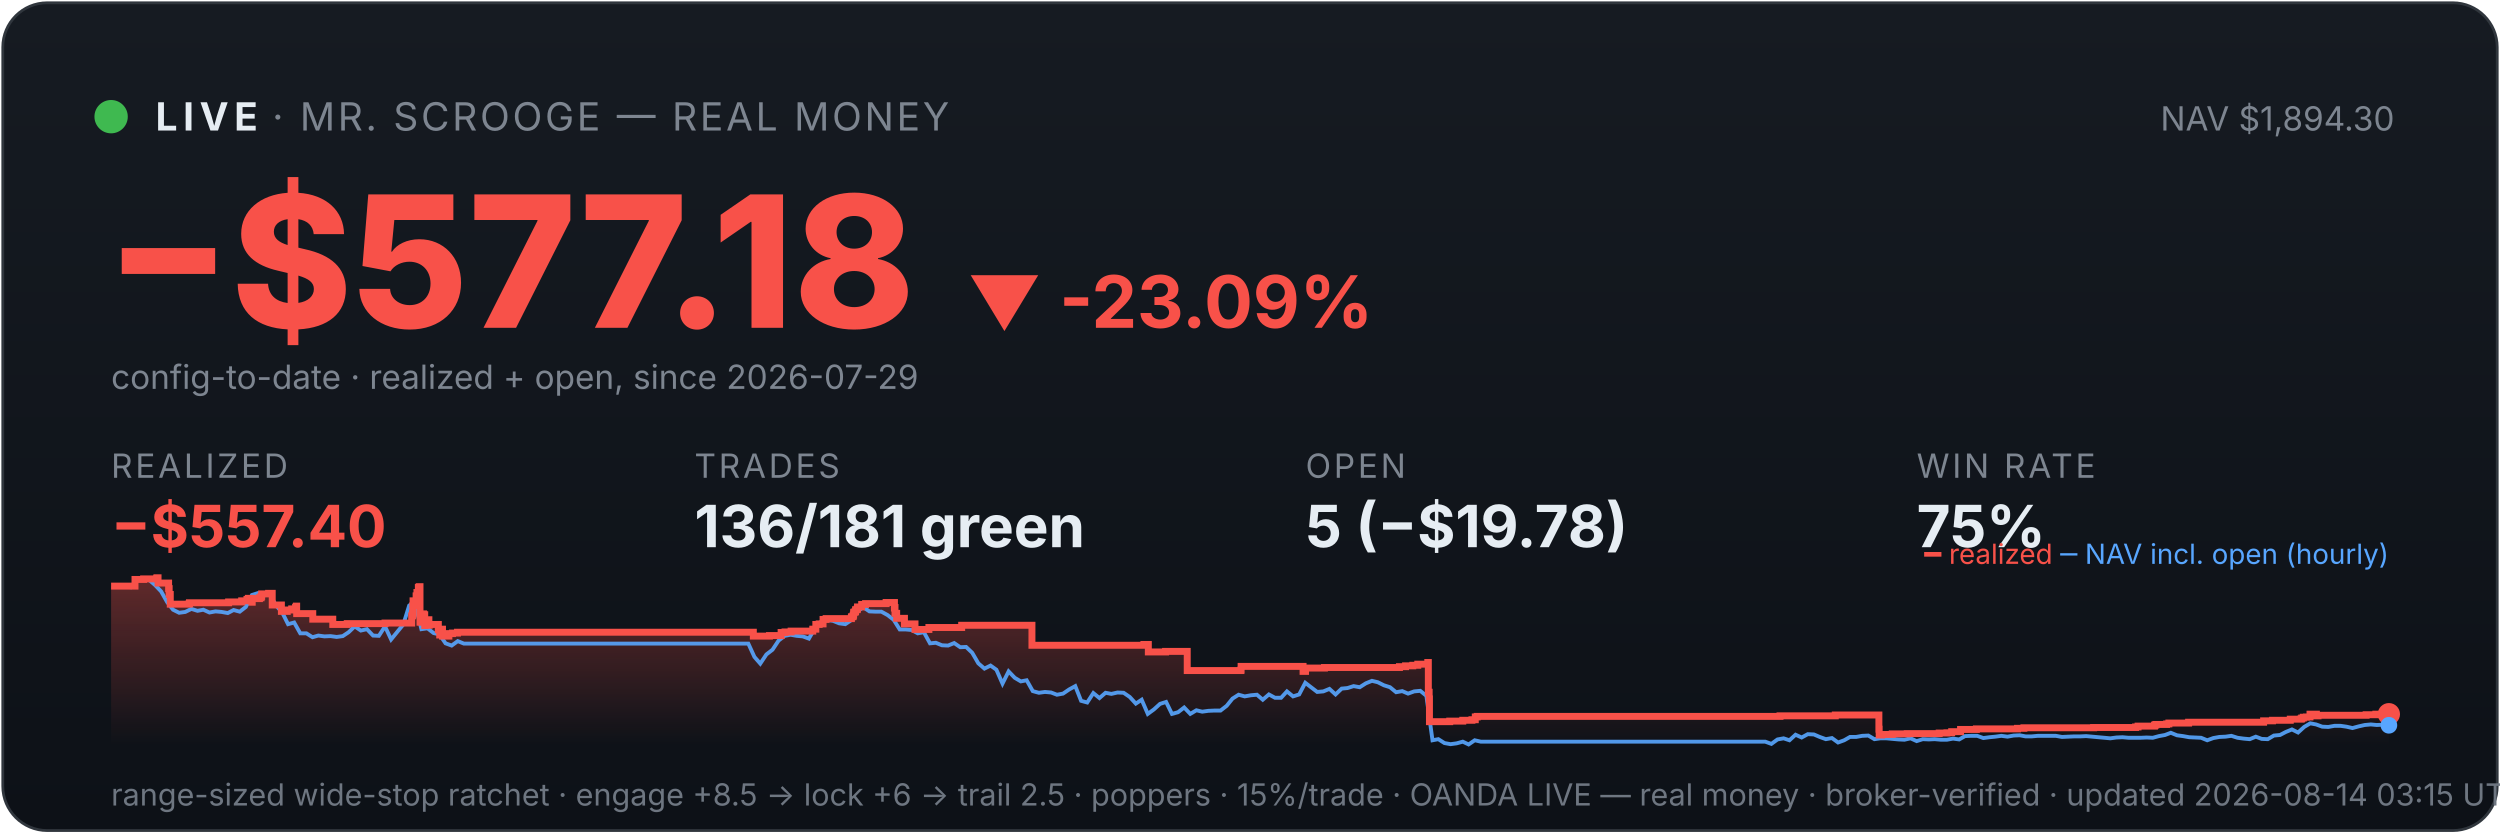
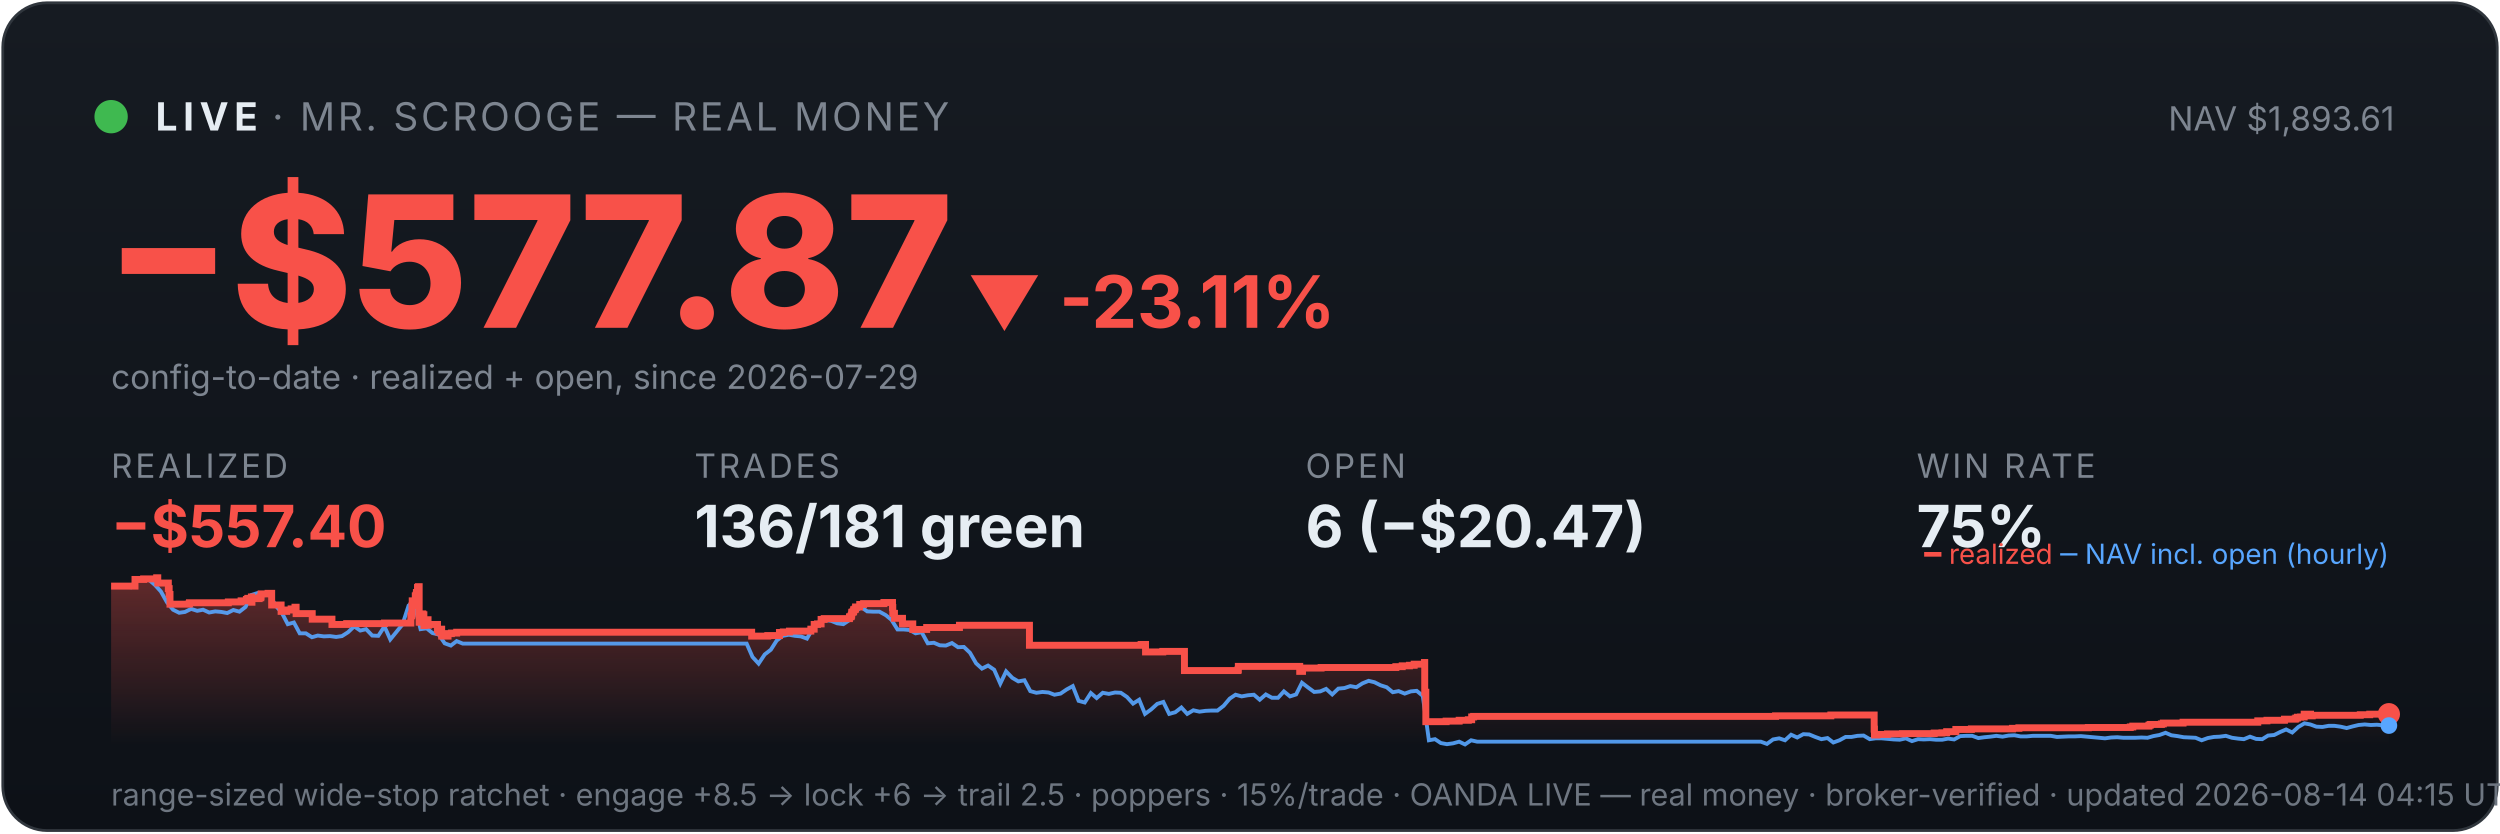
<svg xmlns="http://www.w3.org/2000/svg" viewBox="0 0 900 300" width="100%" font-family="system-ui,-apple-system,sans-serif">
  <defs>
    <linearGradient id="bg" x1="0" y1="0" x2="0" y2="1">
      <stop offset="0" stop-color="#161b22" />
      <stop offset="1" stop-color="#0d1117" />
    </linearGradient>
    <linearGradient id="fill" x1="0" y1="0" x2="0" y2="1">
      <stop offset="0" stop-color="#f85149" stop-opacity="0.35" />
      <stop offset="1" stop-color="#f85149" stop-opacity="0" />
    </linearGradient>
  </defs>
  <rect x="1" y="1" width="898" height="298" rx="16" fill="url(#bg)" stroke="#30363d" />
  <circle cx="40" cy="42" r="6" fill="#3fb950" />
  <text x="56" y="47" font-size="14" font-weight="700" fill="#e6edf3" letter-spacing="2">LIVE</text>
  <text x="98" y="47" font-size="14" fill="#7d8590" letter-spacing="1">· MR. SCROOGE — REAL MONEY</text>
-   <text x="862" y="47" font-size="12" fill="#7d8590" text-anchor="end">NAV $1,894.30</text>
-   <text x="38" y="118" font-size="66" font-weight="800" fill="#f85149">−$577.18</text>
-   <text x="348" y="118" font-size="26" font-weight="700" fill="#f85149">▼ -23.09%</text>
+   <text x="862" y="47" font-size="12" fill="#7d8590" text-anchor="end">NAV $1,893.61</text>
+   <text x="38" y="118" font-size="66" font-weight="800" fill="#f85149">−$577.87</text>
+   <text x="348" y="118" font-size="26" font-weight="700" fill="#f85149">▼ -23.11%</text>
  <text x="40" y="140" font-size="12" fill="#7d8590">config-to-date · realized + open, since 2026-07-29</text>
  <text x="40" y="172" font-family="system-ui,-apple-system,sans-serif" font-size="12" fill="#7d8590" letter-spacing="1">REALIZED</text>
  <text x="40" y="197" font-family="system-ui,-apple-system,sans-serif" font-size="21" font-weight="700" fill="#f85149">−$557.40</text>
  <text x="250" y="172" font-family="system-ui,-apple-system,sans-serif" font-size="12" fill="#7d8590" letter-spacing="1">TRADES</text>
  <text x="250" y="197" font-family="system-ui,-apple-system,sans-serif" font-size="21" font-weight="700" fill="#e6edf3">136/181 green</text>
  <text x="470" y="172" font-family="system-ui,-apple-system,sans-serif" font-size="12" fill="#7d8590" letter-spacing="1">OPEN</text>
-   <text x="470" y="197" font-family="system-ui,-apple-system,sans-serif" font-size="21" font-weight="700" fill="#e6edf3">5 (−$19.78)</text>
+   <text x="470" y="197" font-family="system-ui,-apple-system,sans-serif" font-size="21" font-weight="700" fill="#e6edf3">6 (−$20.47)</text>
  <text x="690" y="172" font-family="system-ui,-apple-system,sans-serif" font-size="12" fill="#7d8590" letter-spacing="1">WIN RATE</text>
  <text x="690" y="197" font-family="system-ui,-apple-system,sans-serif" font-size="21" font-weight="700" fill="#e6edf3">75%</text>
-   <polygon points="40,268 40.0,211.0 48.6,211.0 48.6,208.6 51.7,208.6 51.7,208.4 56.4,208.4 56.4,208.2 56.5,208.2 56.5,208.0 56.9,208.0 56.9,209.9 60.7,209.9 60.7,211.9 60.9,211.9 60.9,214.0 61.3,214.0 61.3,215.8 61.3,215.8 61.3,217.5 68.1,217.5 68.1,217.3 68.2,217.3 68.2,217.0 82.3,217.0 82.3,216.7 87.0,216.7 87.0,216.3 88.9,216.3 88.9,215.8 89.4,215.8 89.4,215.4 90.7,215.4 90.7,214.9 90.7,214.9 90.7,216.8 90.8,216.8 90.8,215.5 93.4,215.5 93.4,215.2 94.0,215.2 94.0,214.7 94.2,214.7 94.2,213.8 96.7,213.8 96.7,213.6 98.0,213.6 98.0,215.5 98.0,215.5 98.0,217.8 101.3,217.8 101.3,220.1 103.4,220.1 103.4,219.6 105.0,219.6 105.0,219.2 106.4,219.2 106.4,218.6 106.7,218.6 106.7,218.2 106.8,218.2 106.8,220.9 112.6,220.9 112.6,222.9 119.8,222.9 119.8,224.8 125.0,224.8 125.0,224.5 138.6,224.5 138.6,224.3 148.2,224.3 148.2,223.1 148.2,223.1 148.2,222.7 148.2,222.7 148.2,221.7 148.5,221.7 148.5,221.0 148.6,221.0 148.6,218.0 148.7,218.0 148.7,216.3 149.8,216.3 149.8,215.3 149.8,215.3 149.8,214.5 150.1,214.5 150.1,214.2 150.1,214.2 150.1,213.3 150.6,213.3 150.6,212.2 150.6,212.2 150.6,211.5 150.9,211.5 150.9,211.2 151.2,211.2 151.2,214.0 151.2,214.0 151.2,217.3 151.2,217.3 151.2,220.6 151.2,220.6 151.2,224.0 151.6,224.0 151.6,222.0 151.7,222.0 151.7,221.7 152.1,221.7 152.1,221.5 152.3,221.5 152.3,221.0 152.5,221.0 152.5,222.9 152.5,222.9 152.5,221.8 152.6,221.8 152.6,221.7 152.8,221.7 152.8,221.3 152.9,221.3 152.9,223.3 152.9,223.3 152.9,225.2 153.0,225.2 153.0,224.9 153.2,224.9 153.2,225.0 153.4,225.0 153.4,224.7 153.4,224.7 153.4,224.3 153.6,224.3 153.6,223.6 153.7,223.6 153.7,223.4 153.7,223.4 153.7,223.1 154.4,223.1 154.4,225.1 154.5,225.1 154.5,224.8 157.8,224.8 157.8,226.7 158.3,226.7 158.3,228.6 158.4,228.6 158.4,227.6 158.5,227.6 158.5,226.9 158.7,226.9 158.7,226.5 159.3,226.5 159.3,229.0 161.6,229.0 161.6,228.1 162.9,228.1 162.9,227.9 164.7,227.9 164.7,227.6 271.2,227.6 271.2,229.0 277.0,229.0 277.0,228.8 281.2,228.8 281.2,227.7 282.6,227.7 282.6,227.5 284.8,227.5 284.8,227.2 292.6,227.2 292.6,226.7 292.6,226.7 292.6,226.5 293.7,226.5 293.7,224.8 294.9,224.8 294.9,224.6 296.3,224.6 296.3,223.0 297.4,223.0 297.4,222.7 306.5,222.7 306.5,222.2 306.6,222.2 306.6,222.0 307.1,222.0 307.1,221.7 307.2,221.7 307.2,221.4 307.3,221.4 307.3,220.6 307.4,220.6 307.4,220.4 307.8,220.4 307.8,220.2 308.0,220.2 308.0,219.9 308.0,219.9 308.0,219.5 308.5,219.5 308.5,219.3 308.7,219.3 308.7,218.8 308.7,218.8 308.7,218.5 310.2,218.5 310.2,218.3 310.2,218.3 310.2,217.8 310.2,217.8 310.2,217.6 311.6,217.6 311.6,217.3 319.0,217.3 319.0,216.9 322.0,216.9 322.0,218.9 322.1,218.9 322.1,218.7 322.2,218.7 322.2,220.8 322.8,220.8 322.8,222.6 325.6,222.6 325.6,224.6 329.4,224.6 329.4,226.6 334.4,226.6 334.4,225.9 346.2,225.9 346.2,225.1 371.5,225.1 371.5,232.3 411.8,232.3 411.8,232.0 413.4,232.0 413.4,234.7 419.6,234.7 419.6,234.5 427.4,234.5 427.4,241.4 446.7,241.4 446.7,241.2 446.8,241.2 446.8,239.9 469.1,239.9 469.1,241.7 470.0,241.7 470.0,240.5 476.8,240.5 476.8,240.3 503.8,240.3 503.8,240.0 506.0,240.0 506.0,239.7 508.6,239.7 508.6,239.5 510.4,239.5 510.4,239.1 514.0,239.1 514.0,238.5 514.2,238.5 514.2,241.1 514.2,241.1 514.2,249.2 514.5,249.2 514.5,251.6 514.6,251.6 514.6,259.8 521.9,259.8 521.9,259.6 526.6,259.6 526.6,259.3 529.9,259.3 529.9,259.1 531.1,259.1 531.1,258.5 531.1,258.5 531.1,258.1 531.8,258.1 531.8,257.9 640.8,257.9 640.8,257.7 660.7,257.7 660.7,257.4 676.4,257.4 676.4,261.9 676.4,261.9 676.4,262.5 676.5,262.5 676.5,263.2 676.5,263.2 676.5,263.5 676.5,263.5 676.5,263.6 676.5,263.6 676.5,264.6 677.4,264.6 677.4,264.4 681.2,264.4 681.2,264.2 686.6,264.2 686.6,264.1 698.1,264.1 698.1,263.9 700.9,263.9 700.9,263.8 702.6,263.8 702.6,263.4 705.8,263.4 705.8,262.6 711.5,262.6 711.5,262.5 711.5,262.5 711.5,262.4 726.3,262.4 726.3,262.2 728.6,262.2 728.6,262.0 753.7,262.0 753.7,261.9 768.8,261.9 768.8,261.7 769.7,261.7 769.7,261.4 775.6,261.4 775.6,261.2 775.7,261.2 775.7,261.0 776.1,261.0 776.1,260.8 780.0,260.8 780.0,260.6 780.8,260.6 780.8,260.3 787.9,260.3 787.9,260.0 814.9,260.0 814.9,259.5 818.1,259.5 818.1,259.3 824.5,259.3 824.5,258.9 828.3,258.9 828.3,258.8 828.6,258.8 828.6,258.5 829.2,258.5 829.2,258.2 830.3,258.2 830.3,258.1 831.6,258.1 831.6,257.4 831.6,257.4 831.6,257.1 833.9,257.1 833.9,257.7 834.5,257.7 834.5,257.5 851.8,257.5 851.8,257.3 855.3,257.3 855.3,257.1 860.0,257.1 860.0,257.1 860,268" fill="url(#fill)" />
-   <polyline points="40.5,211.0 40.5,211.0 42.7,211.0 43.1,211.0 44.9,211.1 47.1,211.4 49.3,208.7 51.4,208.2 53.6,208.7 55.8,210.6 58.0,212.9 60.2,216.8 62.3,219.5 64.5,220.6 66.7,220.3 68.9,219.2 71.1,219.9 73.2,219.5 75.4,220.5 77.6,220.1 79.8,220.3 82.0,220.7 84.1,219.6 86.3,220.2 88.5,218.5 90.7,214.2 92.9,213.5 95.0,214.3 97.2,214.1 99.4,218.0 101.6,220.5 103.7,224.7 105.9,224.1 108.1,228.0 110.3,228.0 112.5,229.4 114.6,228.8 116.8,229.1 119.0,229.0 121.2,229.3 123.4,229.0 125.5,227.6 127.7,225.5 129.9,227.0 132.1,226.5 134.3,228.8 136.4,228.9 138.6,225.5 140.8,230.2 143.0,227.5 145.2,224.8 147.3,218.0 148.9,216.8 149.5,217.5 151.7,226.5 153.9,226.2 156.1,227.9 158.2,228.4 160.4,231.6 162.6,232.4 164.8,230.8 167.0,231.7 169.1,231.7 171.3,231.7 173.5,231.7 175.7,231.7 177.8,231.7 180.0,231.7 182.2,231.7 184.4,231.7 186.6,231.7 188.7,231.7 190.9,231.7 193.1,231.7 195.3,231.7 197.5,231.7 199.6,231.7 201.8,231.7 204.0,231.7 206.2,231.7 208.4,231.7 210.5,231.7 212.7,231.7 214.9,231.7 217.1,231.7 219.3,231.7 221.4,231.7 223.6,231.7 225.8,231.7 228.0,231.7 230.2,231.7 232.3,231.7 234.5,231.7 236.7,231.7 238.9,231.7 241.1,231.7 243.2,231.7 245.4,231.7 247.6,231.7 249.8,231.7 251.9,231.7 254.1,231.7 256.3,231.7 258.5,231.7 260.7,231.7 262.8,231.7 265.0,231.7 267.2,231.7 269.4,231.7 271.6,236.5 273.7,238.9 275.9,235.6 278.1,233.9 280.3,230.6 282.5,228.9 284.6,228.5 286.8,228.9 289.0,229.1 291.2,229.9 293.4,226.1 295.5,223.9 297.7,223.2 299.9,223.5 302.1,224.4 304.3,224.7 306.4,223.3 308.6,220.1 310.8,218.6 313.0,220.1 315.2,220.2 317.3,220.2 319.5,221.4 321.7,223.1 323.9,226.6 326.0,226.6 328.2,226.8 330.4,228.0 332.6,227.6 334.8,231.6 336.9,231.4 339.1,232.3 341.3,232.4 343.5,231.5 345.7,233.0 347.8,232.9 350.0,235.0 352.2,238.8 354.4,240.7 356.6,239.6 358.7,241.1 360.9,246.1 363.1,241.7 365.3,244.0 367.5,245.3 369.6,244.9 371.8,248.8 374.0,249.4 376.2,249.1 378.4,249.3 380.5,250.1 382.7,249.7 384.9,248.2 387.1,247.0 389.2,252.3 391.4,252.9 393.6,249.5 395.8,251.3 398.0,249.4 400.1,249.8 402.3,249.3 404.5,249.4 406.7,250.9 408.9,253.3 411.0,251.9 413.2,257.0 415.4,255.4 417.6,253.4 419.8,252.7 421.9,257.0 424.1,256.4 426.3,254.7 428.5,257.0 430.7,255.7 432.8,256.2 435.0,255.9 437.2,255.8 439.4,255.8 441.6,254.1 443.7,251.5 445.9,250.1 448.1,250.7 450.3,250.3 452.5,250.1 454.6,251.9 456.8,250.0 459.0,251.2 461.2,251.2 463.3,248.9 465.5,250.7 467.7,250.0 469.9,245.8 472.1,247.5 474.2,249.1 476.4,248.9 478.6,248.0 480.8,250.0 483.0,247.9 485.1,247.7 487.3,247.0 489.5,247.4 491.7,246.0 493.9,245.1 496.0,245.6 498.2,246.7 500.4,247.4 502.6,249.2 504.8,248.8 506.9,249.7 509.1,248.9 511.3,248.7 513.5,250.5 515.7,266.5 517.8,266.1 520.0,267.5 522.2,267.9 524.4,267.6 526.6,267.0 528.7,268.0 530.9,266.5 533.1,267.0 535.3,267.0 537.4,267.0 539.6,267.0 541.8,267.0 544.0,267.0 546.2,267.0 548.3,267.0 550.5,267.0 552.7,267.0 554.9,267.0 557.1,267.0 559.2,267.0 561.4,267.0 563.6,267.0 565.8,267.0 568.0,267.0 570.1,267.0 572.3,267.0 574.5,267.0 576.7,267.0 578.9,267.0 581.0,267.0 583.2,267.0 585.4,267.0 587.6,267.0 589.8,267.0 591.9,267.0 594.1,267.0 596.3,267.0 598.5,267.0 600.7,267.0 602.8,267.0 605.0,267.0 607.2,267.0 609.4,267.0 611.5,267.0 613.7,267.0 615.9,267.0 618.1,267.0 620.3,267.0 622.4,267.0 624.6,267.0 626.8,267.0 629.0,267.0 631.2,267.0 633.3,267.0 635.5,267.0 637.7,267.8 639.9,266.2 642.1,265.8 644.2,266.5 646.4,264.5 648.6,265.5 650.8,264.3 653.0,264.4 655.1,265.3 657.3,266.1 659.5,265.7 661.7,267.3 663.9,266.5 666.0,265.3 668.2,265.3 670.4,264.9 672.6,264.8 674.8,266.1 676.9,265.8 679.1,265.8 681.3,266.0 683.5,266.2 685.6,266.3 687.8,265.8 690.0,266.8 692.2,266.1 694.4,266.2 696.5,266.1 698.7,266.3 700.9,266.3 703.1,265.9 705.3,266.2 707.4,265.0 709.6,264.9 711.8,264.9 714.0,265.7 716.2,265.4 718.3,265.2 720.5,264.9 722.7,265.2 724.9,264.8 727.1,264.7 729.2,265.1 731.4,265.1 733.6,264.9 735.8,264.9 738.0,264.9 740.1,264.9 742.3,265.3 744.5,265.2 746.7,265.1 748.9,265.1 751.0,265.0 753.2,265.2 755.4,265.4 757.6,265.6 759.7,265.8 761.9,265.5 764.1,265.4 766.3,265.6 768.5,265.6 770.6,265.6 772.8,265.5 775.0,265.6 777.2,265.0 779.4,264.6 781.5,263.8 783.7,264.7 785.9,265.0 788.1,265.4 790.3,265.5 792.4,265.6 794.6,266.5 796.8,265.7 799.0,265.3 801.2,265.2 803.3,264.9 805.5,265.6 807.7,265.9 809.9,266.1 812.1,265.2 814.2,266.0 816.4,266.1 818.6,264.8 820.8,264.6 822.9,263.5 825.1,262.6 827.3,263.7 829.5,261.7 831.7,260.4 833.8,260.8 836.0,261.6 838.2,261.7 840.4,261.3 842.6,261.3 844.7,261.6 846.9,262.1 849.1,261.5 851.3,261.0 853.5,260.8 855.6,261.0 857.8,260.9 860.0,261.1" fill="none" stroke="#58a6ff" stroke-width="1.4" opacity="0.9" />
-   <polyline points="40.0,211.0 48.6,211.0 48.6,208.6 51.7,208.6 51.7,208.4 56.4,208.4 56.4,208.2 56.5,208.2 56.5,208.0 56.9,208.0 56.9,209.9 60.7,209.9 60.7,211.9 60.9,211.9 60.9,214.0 61.3,214.0 61.3,215.8 61.3,215.8 61.3,217.5 68.1,217.5 68.1,217.3 68.2,217.3 68.2,217.0 82.3,217.0 82.3,216.7 87.0,216.7 87.0,216.3 88.9,216.3 88.9,215.8 89.4,215.8 89.4,215.4 90.7,215.4 90.7,214.9 90.7,214.9 90.7,216.8 90.8,216.8 90.8,215.5 93.4,215.5 93.4,215.2 94.0,215.2 94.0,214.7 94.2,214.7 94.2,213.8 96.7,213.8 96.7,213.6 98.0,213.6 98.0,215.5 98.0,215.5 98.0,217.8 101.3,217.8 101.3,220.1 103.4,220.1 103.4,219.6 105.0,219.6 105.0,219.2 106.4,219.2 106.4,218.6 106.7,218.6 106.7,218.2 106.8,218.2 106.8,220.9 112.6,220.9 112.6,222.9 119.8,222.9 119.8,224.8 125.0,224.8 125.0,224.5 138.6,224.5 138.6,224.3 148.2,224.3 148.2,223.1 148.2,223.1 148.2,222.7 148.2,222.7 148.2,221.7 148.5,221.7 148.5,221.0 148.6,221.0 148.6,218.0 148.7,218.0 148.7,216.3 149.8,216.3 149.8,215.3 149.8,215.3 149.8,214.5 150.1,214.5 150.1,214.2 150.1,214.2 150.1,213.3 150.6,213.3 150.6,212.2 150.6,212.2 150.6,211.5 150.9,211.5 150.9,211.2 151.2,211.2 151.2,214.0 151.2,214.0 151.2,217.3 151.2,217.3 151.2,220.6 151.2,220.6 151.2,224.0 151.6,224.0 151.6,222.0 151.7,222.0 151.7,221.7 152.1,221.7 152.1,221.5 152.3,221.5 152.3,221.0 152.5,221.0 152.5,222.9 152.5,222.9 152.5,221.8 152.6,221.8 152.6,221.7 152.8,221.7 152.8,221.3 152.9,221.3 152.9,223.3 152.9,223.3 152.9,225.2 153.0,225.2 153.0,224.9 153.2,224.9 153.2,225.0 153.4,225.0 153.4,224.7 153.4,224.7 153.4,224.3 153.6,224.3 153.6,223.6 153.7,223.6 153.7,223.4 153.7,223.4 153.7,223.1 154.4,223.1 154.4,225.1 154.5,225.1 154.5,224.8 157.8,224.8 157.8,226.7 158.3,226.7 158.3,228.6 158.4,228.6 158.4,227.6 158.5,227.6 158.5,226.9 158.7,226.9 158.7,226.5 159.3,226.5 159.3,229.0 161.6,229.0 161.6,228.1 162.9,228.1 162.9,227.9 164.7,227.9 164.7,227.6 271.2,227.6 271.2,229.0 277.0,229.0 277.0,228.8 281.2,228.8 281.2,227.7 282.6,227.7 282.6,227.5 284.8,227.5 284.8,227.2 292.6,227.2 292.6,226.7 292.6,226.7 292.6,226.5 293.7,226.5 293.7,224.8 294.9,224.8 294.9,224.6 296.3,224.6 296.3,223.0 297.4,223.0 297.4,222.7 306.5,222.7 306.5,222.2 306.6,222.2 306.6,222.0 307.1,222.0 307.1,221.7 307.2,221.7 307.2,221.4 307.3,221.4 307.3,220.6 307.4,220.6 307.4,220.4 307.8,220.4 307.8,220.2 308.0,220.2 308.0,219.9 308.0,219.9 308.0,219.5 308.5,219.5 308.5,219.3 308.7,219.3 308.7,218.8 308.7,218.8 308.7,218.5 310.2,218.5 310.2,218.3 310.2,218.3 310.2,217.8 310.2,217.8 310.2,217.6 311.6,217.6 311.6,217.3 319.0,217.3 319.0,216.9 322.0,216.9 322.0,218.9 322.1,218.9 322.1,218.7 322.2,218.7 322.2,220.8 322.8,220.8 322.8,222.6 325.6,222.6 325.6,224.6 329.4,224.6 329.4,226.6 334.4,226.6 334.4,225.9 346.2,225.9 346.2,225.1 371.5,225.1 371.5,232.3 411.8,232.3 411.8,232.0 413.4,232.0 413.4,234.7 419.6,234.7 419.6,234.5 427.4,234.5 427.4,241.4 446.7,241.4 446.7,241.2 446.8,241.2 446.8,239.9 469.1,239.9 469.1,241.7 470.0,241.7 470.0,240.5 476.8,240.5 476.8,240.3 503.8,240.3 503.8,240.0 506.0,240.0 506.0,239.7 508.6,239.7 508.6,239.5 510.4,239.5 510.4,239.1 514.0,239.1 514.0,238.5 514.2,238.5 514.2,241.1 514.2,241.1 514.2,249.2 514.5,249.2 514.5,251.6 514.6,251.6 514.6,259.8 521.9,259.8 521.9,259.6 526.6,259.6 526.6,259.3 529.9,259.3 529.9,259.1 531.1,259.1 531.1,258.5 531.1,258.5 531.1,258.1 531.8,258.1 531.8,257.9 640.8,257.9 640.8,257.7 660.7,257.7 660.7,257.4 676.4,257.4 676.4,261.9 676.4,261.9 676.4,262.5 676.5,262.5 676.5,263.2 676.5,263.2 676.5,263.5 676.5,263.5 676.5,263.6 676.5,263.6 676.5,264.6 677.4,264.6 677.4,264.4 681.2,264.4 681.2,264.2 686.6,264.2 686.6,264.1 698.1,264.1 698.1,263.9 700.9,263.9 700.9,263.8 702.6,263.8 702.6,263.4 705.8,263.4 705.8,262.6 711.5,262.6 711.5,262.5 711.5,262.5 711.5,262.4 726.3,262.4 726.3,262.2 728.6,262.2 728.6,262.0 753.7,262.0 753.7,261.9 768.8,261.9 768.8,261.7 769.7,261.7 769.7,261.4 775.6,261.4 775.6,261.2 775.7,261.2 775.7,261.0 776.1,261.0 776.1,260.8 780.0,260.8 780.0,260.6 780.8,260.6 780.8,260.3 787.9,260.3 787.9,260.0 814.9,260.0 814.9,259.5 818.1,259.5 818.1,259.3 824.5,259.3 824.5,258.9 828.3,258.9 828.3,258.8 828.6,258.8 828.6,258.5 829.2,258.5 829.2,258.2 830.3,258.2 830.3,258.1 831.6,258.1 831.6,257.4 831.6,257.4 831.6,257.1 833.9,257.1 833.9,257.7 834.5,257.7 834.5,257.5 851.8,257.5 851.8,257.3 855.3,257.3 855.3,257.1 860.0,257.1 860.0,257.1" fill="none" stroke="#f85149" stroke-width="2.5" />
+   <polygon points="40,268 40.0,211.0 48.6,211.0 48.6,208.6 51.7,208.6 51.7,208.4 56.4,208.4 56.4,208.2 56.4,208.2 56.4,208.0 56.8,208.0 56.8,209.9 60.6,209.9 60.6,211.9 60.9,211.9 60.9,214.0 61.2,214.0 61.2,215.8 61.2,215.8 61.2,217.5 68.1,217.5 68.1,217.3 68.2,217.3 68.2,217.0 82.2,217.0 82.2,216.7 86.8,216.7 86.8,216.3 88.7,216.3 88.7,215.8 89.2,215.8 89.2,215.4 90.5,215.4 90.5,214.9 90.6,214.9 90.6,216.8 90.7,216.8 90.7,215.5 93.3,215.5 93.3,215.2 93.9,215.2 93.9,214.7 94.0,214.7 94.0,213.8 96.5,213.8 96.5,213.6 97.8,213.6 97.8,215.5 97.8,215.5 97.8,217.8 101.2,217.8 101.2,220.1 103.2,220.1 103.2,219.6 104.8,219.6 104.8,219.2 106.2,219.2 106.2,218.6 106.6,218.6 106.6,218.2 106.6,218.2 106.6,220.9 112.4,220.9 112.4,222.9 119.5,222.9 119.5,224.8 124.8,224.8 124.8,224.5 138.4,224.5 138.4,224.3 147.9,224.3 147.9,223.1 147.9,223.1 147.9,222.7 147.9,222.7 147.9,221.7 148.2,221.7 148.2,221.0 148.3,221.0 148.3,218.0 148.4,218.0 148.4,216.3 149.5,216.3 149.5,215.3 149.5,215.3 149.5,214.5 149.8,214.5 149.8,214.2 149.9,214.2 149.9,213.3 150.3,213.3 150.3,212.2 150.3,212.2 150.3,211.5 150.6,211.5 150.6,211.2 150.9,211.2 150.9,214.0 150.9,214.0 150.9,217.3 150.9,217.3 150.9,220.6 150.9,220.6 150.9,224.0 151.3,224.0 151.3,222.0 151.4,222.0 151.4,221.7 151.8,221.7 151.8,221.5 152.0,221.5 152.0,221.0 152.2,221.0 152.2,222.9 152.2,222.9 152.2,221.8 152.3,221.8 152.3,221.7 152.5,221.7 152.5,221.3 152.6,221.3 152.6,223.3 152.6,223.3 152.6,225.2 152.7,225.2 152.7,224.9 152.9,224.9 152.9,225.0 153.1,225.0 153.1,224.7 153.1,224.7 153.1,224.3 153.3,224.3 153.3,223.6 153.4,223.6 153.4,223.4 153.4,223.4 153.4,223.1 154.1,223.1 154.1,225.1 154.2,225.1 154.2,224.8 157.5,224.8 157.5,226.7 158.0,226.7 158.0,228.6 158.0,228.6 158.0,227.6 158.1,227.6 158.1,226.9 158.4,226.9 158.4,226.5 159.0,226.5 159.0,229.0 161.3,229.0 161.3,228.1 162.5,228.1 162.5,227.9 164.4,227.9 164.4,227.6 270.6,227.6 270.6,229.0 276.4,229.0 276.4,228.8 280.6,228.8 280.6,227.7 282.0,227.7 282.0,227.5 284.2,227.5 284.2,227.2 291.9,227.2 291.9,226.7 291.9,226.7 291.9,226.5 293.1,226.5 293.1,224.8 294.3,224.8 294.3,224.6 295.6,224.6 295.6,223.0 296.7,223.0 296.7,222.7 305.8,222.7 305.8,222.2 305.9,222.2 305.9,222.0 306.4,222.0 306.4,221.7 306.5,221.7 306.5,221.4 306.6,221.4 306.6,220.6 306.7,220.6 306.7,220.4 307.1,220.4 307.1,220.2 307.3,220.2 307.3,219.9 307.3,219.9 307.3,219.5 307.7,219.5 307.7,219.3 308.0,219.3 308.0,218.8 308.0,218.8 308.0,218.5 309.5,218.5 309.5,218.3 309.5,218.3 309.5,217.8 309.5,217.8 309.5,217.6 310.9,217.6 310.9,217.3 318.2,217.3 318.2,216.9 321.3,216.9 321.3,218.9 321.3,218.9 321.3,218.7 321.4,218.7 321.4,220.8 322.0,220.8 322.0,222.6 324.9,222.6 324.9,224.6 328.6,224.6 328.6,226.6 333.6,226.6 333.6,225.9 345.4,225.9 345.4,225.1 370.6,225.1 370.6,232.3 410.8,232.3 410.8,232.0 412.4,232.0 412.4,234.7 418.6,234.7 418.6,234.5 426.4,234.5 426.4,241.4 445.6,241.4 445.6,241.2 445.8,241.2 445.8,239.9 467.9,239.9 467.9,241.7 468.9,241.7 468.9,240.5 475.6,240.5 475.6,240.3 502.5,240.3 502.5,240.0 504.8,240.0 504.8,239.7 507.4,239.7 507.4,239.5 509.1,239.5 509.1,239.1 512.8,239.1 512.8,238.5 512.9,238.5 512.9,241.1 512.9,241.1 512.9,249.2 513.3,249.2 513.3,251.6 513.3,251.6 513.3,259.8 520.6,259.8 520.6,259.6 525.3,259.6 525.3,259.3 528.6,259.3 528.6,259.1 529.8,259.1 529.8,258.5 529.8,258.5 529.8,258.1 530.5,258.1 530.5,257.9 639.2,257.9 639.2,257.7 659.1,257.7 659.1,257.4 674.7,257.4 674.7,261.9 674.7,261.9 674.7,262.5 674.8,262.5 674.8,263.2 674.8,263.2 674.8,263.5 674.8,263.5 674.8,263.6 674.8,263.6 674.8,264.6 675.7,264.6 675.7,264.4 679.5,264.4 679.5,264.2 684.9,264.2 684.9,264.1 696.3,264.1 696.3,263.9 699.1,263.9 699.1,263.8 700.8,263.8 700.8,263.4 704.1,263.4 704.1,262.6 709.7,262.6 709.7,262.5 709.7,262.5 709.7,262.4 724.5,262.4 724.5,262.2 726.8,262.2 726.8,262.0 751.8,262.0 751.8,261.9 766.9,261.9 766.9,261.7 767.8,261.7 767.8,261.4 773.6,261.4 773.6,261.2 773.7,261.2 773.7,261.0 774.2,261.0 774.2,260.8 778.1,260.8 778.1,260.6 778.8,260.6 778.8,260.3 785.9,260.3 785.9,260.0 812.8,260.0 812.8,259.5 816.1,259.5 816.1,259.3 822.4,259.3 822.4,258.9 826.2,258.9 826.2,258.8 826.5,258.8 826.5,258.5 827.1,258.5 827.1,258.2 828.2,258.2 828.2,258.1 829.5,258.1 829.5,257.4 829.5,257.4 829.5,257.1 831.8,257.1 831.8,257.7 832.4,257.7 832.4,257.5 849.7,257.5 849.7,257.3 853.1,257.3 853.1,257.1 860.0,257.1 860.0,257.1 860,268" fill="url(#fill)" />
+   <polyline points="40.5,211.0 40.5,211.0 42.7,211.0 43.1,211.0 44.9,211.1 47.1,211.4 49.2,208.7 51.4,208.2 53.6,208.7 55.8,210.6 57.9,212.9 60.1,216.8 62.3,219.5 64.5,220.6 66.6,220.3 68.8,219.2 71.0,219.9 73.1,219.5 75.3,220.5 77.5,220.1 79.7,220.3 81.8,220.7 84.0,219.6 86.2,220.2 88.4,218.5 90.5,214.2 92.7,213.5 94.9,214.3 97.1,214.1 99.2,218.0 101.4,220.5 103.6,224.7 105.8,224.1 107.9,228.0 110.1,228.0 112.3,229.4 114.4,228.8 116.6,229.1 118.8,229.0 121.0,229.3 123.1,229.0 125.3,227.6 127.5,225.5 129.7,227.0 131.8,226.5 134.0,228.8 136.2,228.9 138.4,225.5 140.5,230.2 142.7,227.5 144.9,224.8 147.1,218.0 148.6,216.8 149.2,217.5 151.4,226.5 153.6,226.2 155.7,227.9 157.9,228.4 160.1,231.6 162.3,232.4 164.4,230.8 166.6,231.7 168.8,231.7 171.0,231.7 173.1,231.7 175.3,231.7 177.5,231.7 179.7,231.7 181.8,231.7 184.0,231.7 186.2,231.7 188.4,231.7 190.5,231.7 192.7,231.7 194.9,231.7 197.0,231.7 199.2,231.7 201.4,231.7 203.6,231.7 205.7,231.7 207.9,231.7 210.1,231.7 212.3,231.7 214.4,231.7 216.6,231.7 218.8,231.7 221.0,231.7 223.1,231.7 225.3,231.7 227.5,231.7 229.6,231.7 231.8,231.7 234.0,231.7 236.2,231.7 238.3,231.7 240.5,231.7 242.7,231.7 244.9,231.7 247.0,231.7 249.2,231.7 251.4,231.7 253.6,231.7 255.7,231.7 257.9,231.7 260.1,231.7 262.3,231.7 264.4,231.7 266.6,231.7 268.8,231.7 270.9,236.5 273.1,238.9 275.3,235.6 277.5,233.9 279.6,230.6 281.8,228.9 284.0,228.5 286.2,228.9 288.3,229.1 290.5,229.9 292.7,226.1 294.9,223.9 297.0,223.2 299.2,223.5 301.4,224.4 303.6,224.7 305.7,223.3 307.9,220.1 310.1,218.6 312.2,220.1 314.4,220.2 316.6,220.2 318.8,221.4 320.9,223.1 323.1,226.6 325.3,226.6 327.5,226.8 329.6,228.0 331.8,227.6 334.0,231.6 336.2,231.4 338.3,232.3 340.5,232.4 342.7,231.5 344.9,233.0 347.0,232.9 349.2,235.0 351.4,238.8 353.5,240.7 355.7,239.6 357.9,241.1 360.1,246.1 362.2,241.7 364.4,244.0 366.6,245.3 368.8,244.9 370.9,248.8 373.1,249.4 375.3,249.1 377.5,249.3 379.6,250.1 381.8,249.7 384.0,248.2 386.2,247.0 388.3,252.3 390.5,252.9 392.7,249.5 394.8,251.3 397.0,249.4 399.2,249.8 401.4,249.3 403.5,249.4 405.7,250.9 407.9,253.3 410.1,251.9 412.2,257.0 414.4,255.4 416.6,253.4 418.8,252.7 420.9,257.0 423.1,256.4 425.3,254.7 427.4,257.0 429.6,255.7 431.8,256.2 434.0,255.9 436.1,255.8 438.3,255.8 440.5,254.1 442.7,251.5 444.8,250.1 447.0,250.7 449.2,250.3 451.4,250.1 453.5,251.9 455.7,250.0 457.9,251.2 460.1,251.2 462.2,248.9 464.4,250.7 466.6,250.0 468.7,245.8 470.9,247.5 473.1,249.1 475.3,248.9 477.4,248.0 479.6,250.0 481.8,247.9 484.0,247.7 486.1,247.0 488.3,247.4 490.5,246.0 492.7,245.1 494.8,245.6 497.0,246.7 499.2,247.4 501.4,249.2 503.5,248.8 505.7,249.7 507.9,248.9 510.0,248.7 512.2,250.5 514.4,266.5 516.6,266.1 518.7,267.5 520.9,267.9 523.1,267.6 525.3,267.0 527.4,268.0 529.6,266.5 531.8,267.0 534.0,267.0 536.1,267.0 538.3,267.0 540.5,267.0 542.7,267.0 544.8,267.0 547.0,267.0 549.2,267.0 551.3,267.0 553.5,267.0 555.7,267.0 557.9,267.0 560.0,267.0 562.2,267.0 564.4,267.0 566.6,267.0 568.7,267.0 570.9,267.0 573.1,267.0 575.3,267.0 577.4,267.0 579.6,267.0 581.8,267.0 583.9,267.0 586.1,267.0 588.3,267.0 590.5,267.0 592.6,267.0 594.8,267.0 597.0,267.0 599.2,267.0 601.3,267.0 603.5,267.0 605.7,267.0 607.9,267.0 610.0,267.0 612.2,267.0 614.4,267.0 616.6,267.0 618.7,267.0 620.9,267.0 623.1,267.0 625.2,267.0 627.4,267.0 629.6,267.0 631.8,267.0 633.9,267.0 636.1,267.8 638.3,266.2 640.5,265.8 642.6,266.5 644.8,264.5 647.0,265.5 649.2,264.3 651.3,264.4 653.5,265.3 655.7,266.1 657.9,265.7 660.0,267.3 662.2,266.5 664.4,265.3 666.5,265.3 668.7,264.9 670.9,264.8 673.1,266.1 675.2,265.8 677.4,265.8 679.6,266.0 681.8,266.2 683.9,266.3 686.1,265.8 688.3,266.8 690.5,266.1 692.6,266.2 694.8,266.1 697.0,266.3 699.2,266.3 701.3,265.9 703.5,266.2 705.7,265.0 707.8,264.9 710.0,264.9 712.2,265.7 714.4,265.4 716.5,265.2 718.7,264.9 720.9,265.2 723.1,264.8 725.2,264.7 727.4,265.1 729.6,265.1 731.8,264.9 733.9,264.9 736.1,264.9 738.3,264.9 740.5,265.3 742.6,265.2 744.8,265.1 747.0,265.1 749.1,265.0 751.3,265.2 753.5,265.4 755.7,265.6 757.8,265.8 760.0,265.5 762.2,265.4 764.4,265.6 766.5,265.6 768.7,265.6 770.9,265.5 773.1,265.6 775.2,265.0 777.4,264.6 779.6,263.8 781.7,264.7 783.9,265.0 786.1,265.4 788.3,265.5 790.4,265.6 792.6,266.5 794.8,265.7 797.0,265.3 799.1,265.2 801.3,264.9 803.5,265.6 805.7,265.9 807.8,266.1 810.0,265.2 812.2,266.0 814.4,266.1 816.5,264.8 818.7,264.6 820.9,263.5 823.0,262.6 825.2,263.7 827.4,261.7 829.6,260.4 831.7,260.8 833.9,261.6 836.1,261.7 838.3,261.3 840.4,261.3 842.6,261.6 844.8,262.1 847.0,261.5 849.1,261.0 851.3,260.8 853.5,261.0 855.7,260.9 857.8,261.1 860.0,261.2" fill="none" stroke="#58a6ff" stroke-width="1.4" opacity="0.9" />
+   <polyline points="40.0,211.0 48.6,211.0 48.6,208.6 51.7,208.6 51.7,208.4 56.4,208.4 56.4,208.2 56.4,208.2 56.4,208.0 56.8,208.0 56.8,209.9 60.6,209.9 60.6,211.9 60.9,211.9 60.9,214.0 61.2,214.0 61.2,215.8 61.2,215.8 61.2,217.5 68.1,217.5 68.1,217.3 68.2,217.3 68.2,217.0 82.2,217.0 82.2,216.7 86.8,216.7 86.8,216.3 88.7,216.3 88.7,215.8 89.2,215.8 89.2,215.4 90.5,215.4 90.5,214.9 90.6,214.9 90.6,216.8 90.7,216.8 90.7,215.5 93.3,215.5 93.3,215.2 93.9,215.2 93.9,214.7 94.0,214.7 94.0,213.8 96.5,213.8 96.5,213.6 97.8,213.6 97.8,215.5 97.8,215.5 97.8,217.8 101.2,217.8 101.2,220.1 103.2,220.1 103.2,219.6 104.8,219.6 104.8,219.2 106.2,219.2 106.2,218.6 106.6,218.6 106.6,218.2 106.6,218.2 106.6,220.9 112.4,220.9 112.4,222.9 119.5,222.9 119.5,224.8 124.8,224.8 124.8,224.5 138.4,224.5 138.4,224.3 147.9,224.3 147.9,223.1 147.9,223.1 147.9,222.7 147.9,222.7 147.9,221.7 148.2,221.7 148.2,221.0 148.3,221.0 148.3,218.0 148.4,218.0 148.4,216.3 149.5,216.3 149.5,215.3 149.5,215.3 149.5,214.5 149.8,214.5 149.8,214.2 149.9,214.2 149.9,213.3 150.3,213.3 150.3,212.2 150.3,212.2 150.3,211.5 150.6,211.5 150.6,211.2 150.9,211.2 150.9,214.0 150.9,214.0 150.9,217.3 150.9,217.3 150.9,220.6 150.9,220.6 150.9,224.0 151.3,224.0 151.3,222.0 151.4,222.0 151.4,221.7 151.8,221.7 151.8,221.5 152.0,221.5 152.0,221.0 152.2,221.0 152.2,222.9 152.2,222.9 152.2,221.8 152.3,221.8 152.3,221.7 152.5,221.7 152.5,221.3 152.6,221.3 152.6,223.3 152.6,223.3 152.6,225.2 152.7,225.2 152.7,224.9 152.9,224.9 152.9,225.0 153.1,225.0 153.1,224.7 153.1,224.7 153.1,224.3 153.3,224.3 153.3,223.6 153.4,223.6 153.4,223.4 153.4,223.4 153.4,223.1 154.1,223.1 154.1,225.1 154.2,225.1 154.2,224.8 157.5,224.8 157.5,226.7 158.0,226.7 158.0,228.6 158.0,228.6 158.0,227.6 158.1,227.6 158.1,226.9 158.4,226.9 158.4,226.5 159.0,226.5 159.0,229.0 161.3,229.0 161.3,228.1 162.5,228.1 162.5,227.9 164.4,227.9 164.4,227.6 270.6,227.6 270.6,229.0 276.4,229.0 276.4,228.8 280.6,228.8 280.6,227.7 282.0,227.7 282.0,227.5 284.2,227.5 284.2,227.2 291.9,227.2 291.9,226.7 291.9,226.7 291.9,226.5 293.1,226.5 293.1,224.8 294.3,224.8 294.3,224.6 295.6,224.6 295.6,223.0 296.7,223.0 296.7,222.7 305.8,222.7 305.8,222.2 305.9,222.2 305.9,222.0 306.4,222.0 306.4,221.7 306.5,221.7 306.5,221.4 306.6,221.4 306.6,220.6 306.7,220.6 306.7,220.4 307.1,220.4 307.1,220.2 307.3,220.2 307.3,219.9 307.3,219.9 307.3,219.5 307.7,219.5 307.7,219.3 308.0,219.3 308.0,218.8 308.0,218.8 308.0,218.5 309.5,218.5 309.5,218.3 309.5,218.3 309.5,217.8 309.5,217.8 309.5,217.6 310.9,217.6 310.9,217.3 318.2,217.3 318.2,216.9 321.3,216.9 321.3,218.9 321.3,218.9 321.3,218.7 321.4,218.7 321.4,220.8 322.0,220.8 322.0,222.6 324.9,222.6 324.9,224.6 328.6,224.6 328.6,226.6 333.6,226.6 333.6,225.9 345.4,225.9 345.4,225.1 370.6,225.1 370.6,232.3 410.8,232.3 410.8,232.0 412.4,232.0 412.4,234.7 418.6,234.7 418.6,234.5 426.4,234.5 426.4,241.4 445.6,241.4 445.6,241.2 445.8,241.2 445.8,239.9 467.9,239.9 467.9,241.7 468.9,241.7 468.9,240.5 475.6,240.5 475.6,240.3 502.5,240.3 502.5,240.0 504.8,240.0 504.8,239.7 507.4,239.7 507.4,239.5 509.1,239.5 509.1,239.1 512.8,239.1 512.8,238.5 512.9,238.5 512.9,241.1 512.9,241.1 512.9,249.2 513.3,249.2 513.3,251.6 513.3,251.6 513.3,259.8 520.6,259.8 520.6,259.6 525.3,259.6 525.3,259.3 528.6,259.3 528.6,259.1 529.8,259.1 529.8,258.5 529.8,258.5 529.8,258.1 530.5,258.1 530.5,257.9 639.2,257.9 639.2,257.7 659.1,257.7 659.1,257.4 674.7,257.4 674.7,261.9 674.7,261.9 674.7,262.5 674.8,262.5 674.8,263.2 674.8,263.2 674.8,263.5 674.8,263.5 674.8,263.6 674.8,263.6 674.8,264.6 675.7,264.6 675.7,264.4 679.5,264.4 679.5,264.2 684.9,264.2 684.9,264.1 696.3,264.1 696.3,263.9 699.1,263.9 699.1,263.8 700.8,263.8 700.8,263.4 704.1,263.4 704.1,262.6 709.7,262.6 709.7,262.5 709.7,262.5 709.7,262.4 724.5,262.4 724.5,262.2 726.8,262.2 726.8,262.0 751.8,262.0 751.8,261.9 766.9,261.9 766.9,261.7 767.8,261.7 767.8,261.4 773.6,261.4 773.6,261.2 773.7,261.2 773.7,261.0 774.2,261.0 774.2,260.8 778.1,260.8 778.1,260.6 778.8,260.6 778.8,260.3 785.9,260.3 785.9,260.0 812.8,260.0 812.8,259.5 816.1,259.5 816.1,259.3 822.4,259.3 822.4,258.9 826.2,258.9 826.2,258.8 826.5,258.8 826.5,258.5 827.1,258.5 827.1,258.2 828.2,258.2 828.2,258.1 829.5,258.1 829.5,257.4 829.5,257.4 829.5,257.1 831.8,257.1 831.8,257.7 832.4,257.7 832.4,257.5 849.7,257.5 849.7,257.3 853.1,257.3 853.1,257.1 860.0,257.1 860.0,257.1" fill="none" stroke="#f85149" stroke-width="2.5" />
  <circle cx="860.0" cy="257.1" r="4" fill="#f85149" />
-   <circle cx="860.0" cy="261.1" r="3" fill="#58a6ff" />
+   <circle cx="860.0" cy="261.2" r="3" fill="#58a6ff" />
  <text x="860" y="203" font-size="10" text-anchor="end" fill="#7d8590">
    <tspan fill="#f85149">━ realized</tspan>
    <tspan fill="#58a6ff">─ NAV incl. open (hourly)</tspan>
  </text>
-   <text x="40" y="290" font-size="11" fill="#6e7681">range-sized wide-stop ratchet · engage +8.5 → lock +6 → trail 2.5 · poppers · 15%/trade · OANDA LIVE — real money · broker-verified · updated 2026-08-14 03:15 UTC</text>
+   <text x="40" y="290" font-size="11" fill="#6e7681">range-sized wide-stop ratchet · engage +8.5 → lock +6 → trail 2.5 · poppers · 15%/trade · OANDA LIVE — real money · broker-verified · updated 2026-08-14 04:15 UTC</text>
</svg>
